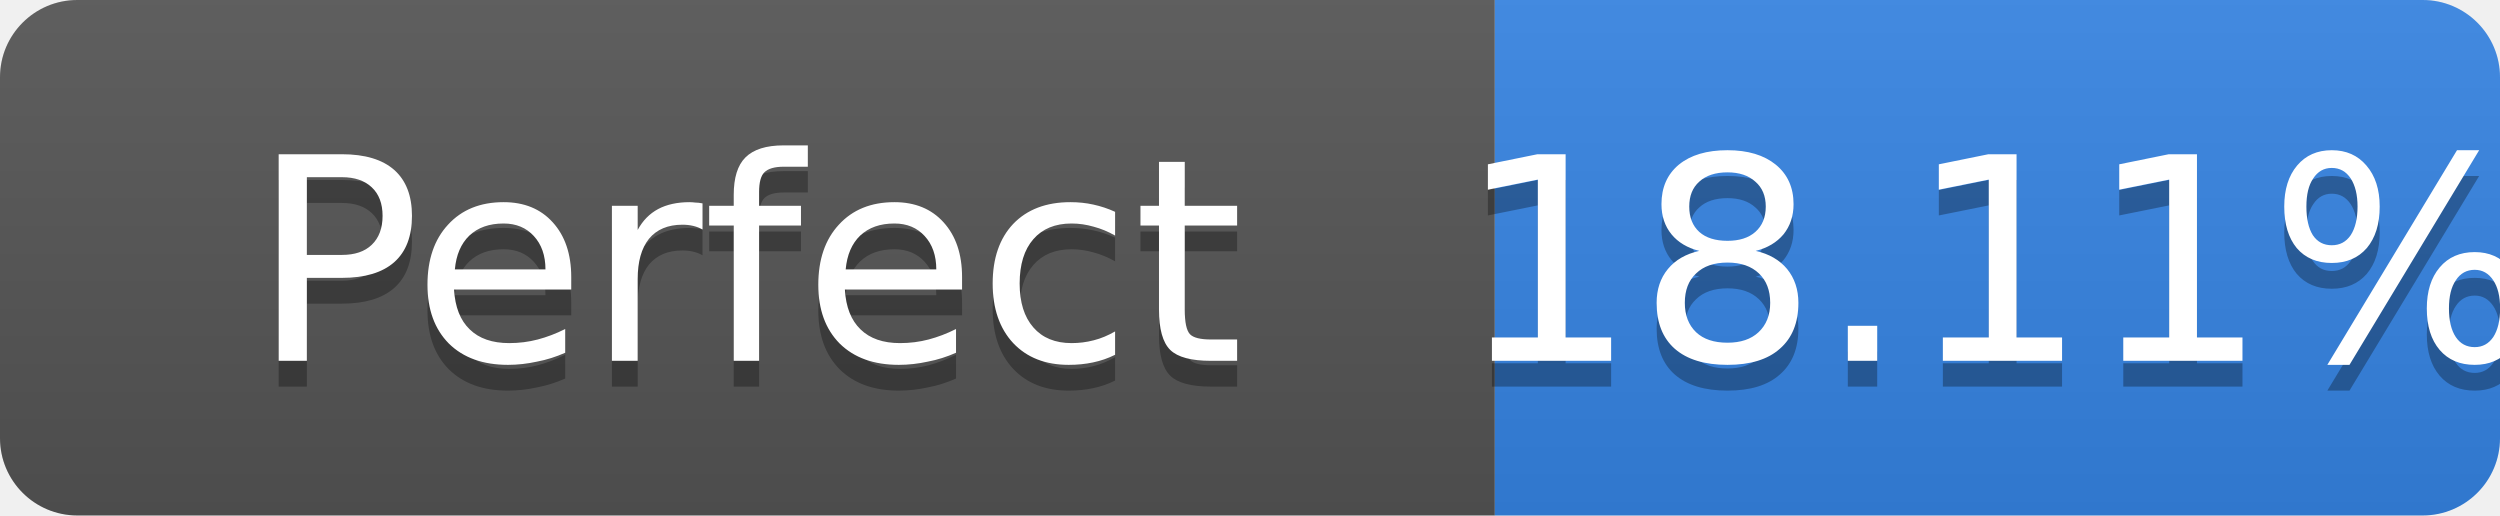
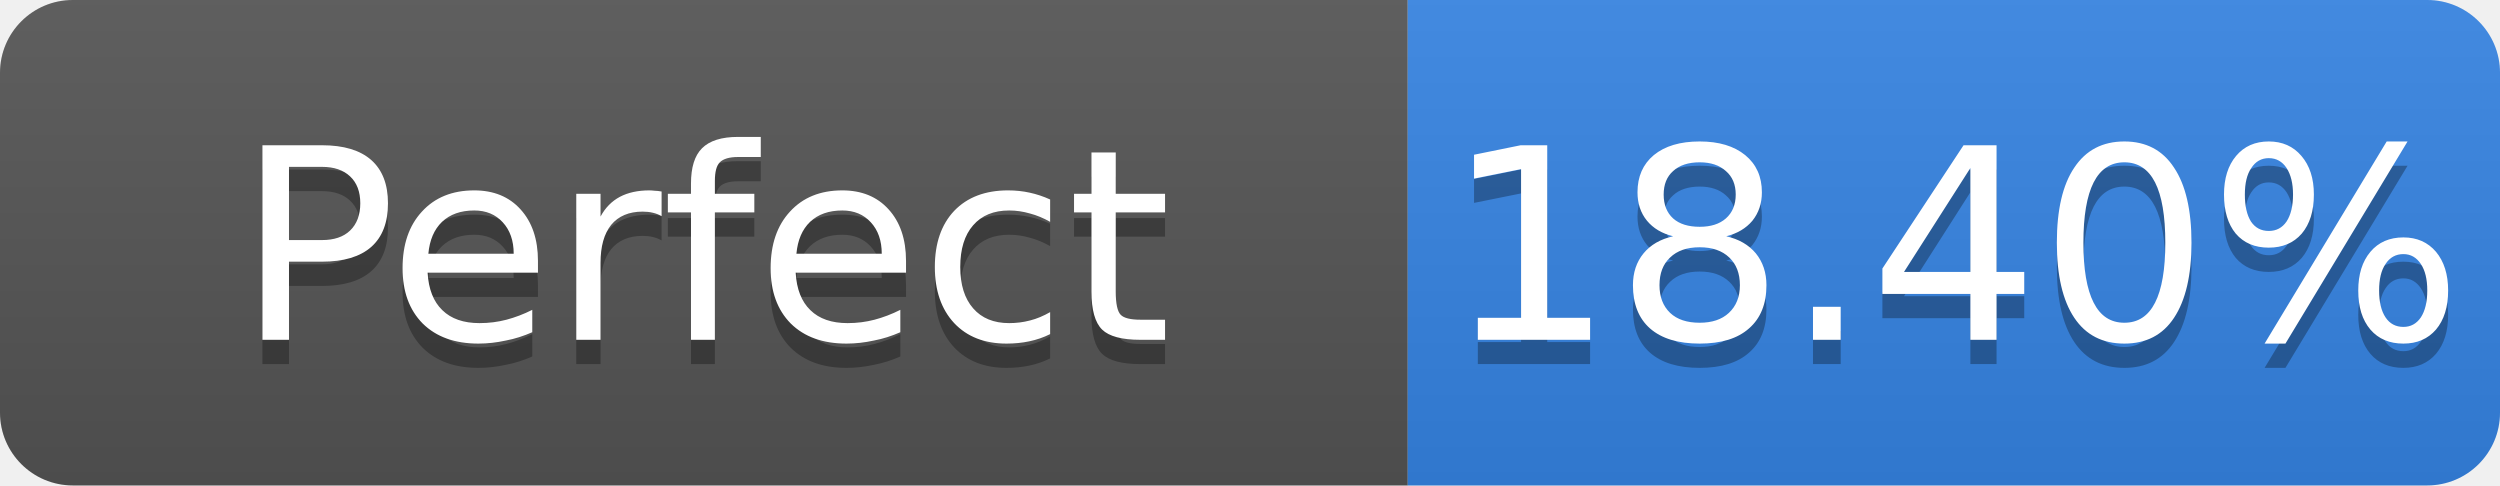
- <svg xmlns="http://www.w3.org/2000/svg" width="97" height="20" role="img" aria-label="Perfect: 18.11%">
+ <svg xmlns="http://www.w3.org/2000/svg" width="103" height="20" role="img" aria-label="Perfect: 18.40%">
  <linearGradient id="s" x2="0" y2="100%">
    <stop offset="0" stop-color="#bbb" stop-opacity=".1" />
    <stop offset="1" stop-opacity=".1" />
  </linearGradient>
  <clipPath id="r">
-     <rect width="97" height="20" rx="3" fill="#fff" />
+     <rect width="103" height="20" rx="3" fill="#fff" />
  </clipPath>
  <g clip-path="url(#r)">
    <rect width="58" height="20" fill="#555" />
-     <rect x="58" width="39" height="20" fill="#3584e4" />
-     <rect width="97" height="20" fill="url(#s)" />
+     <rect x="58" width="45" height="20" fill="#3584e4" />
+     <rect width="103" height="20" fill="url(#s)" />
  </g>
  <g fill="#fff" text-anchor="middle" font-family="Verdana,Geneva,DejaVu Sans,sans-serif" font-size="11">
    <text x="29.0" y="15" fill="#010101" fill-opacity=".3">Perfect</text>
    <text x="29.0" y="14">Perfect</text>
-     <text x="77.5" y="15" fill="#010101" fill-opacity=".3">18.11%</text>
-     <text x="77.5" y="14">18.11%</text>
+     <text x="80.5" y="15" fill="#010101" fill-opacity=".3">18.40%</text>
+     <text x="80.5" y="14">18.40%</text>
  </g>
</svg>
